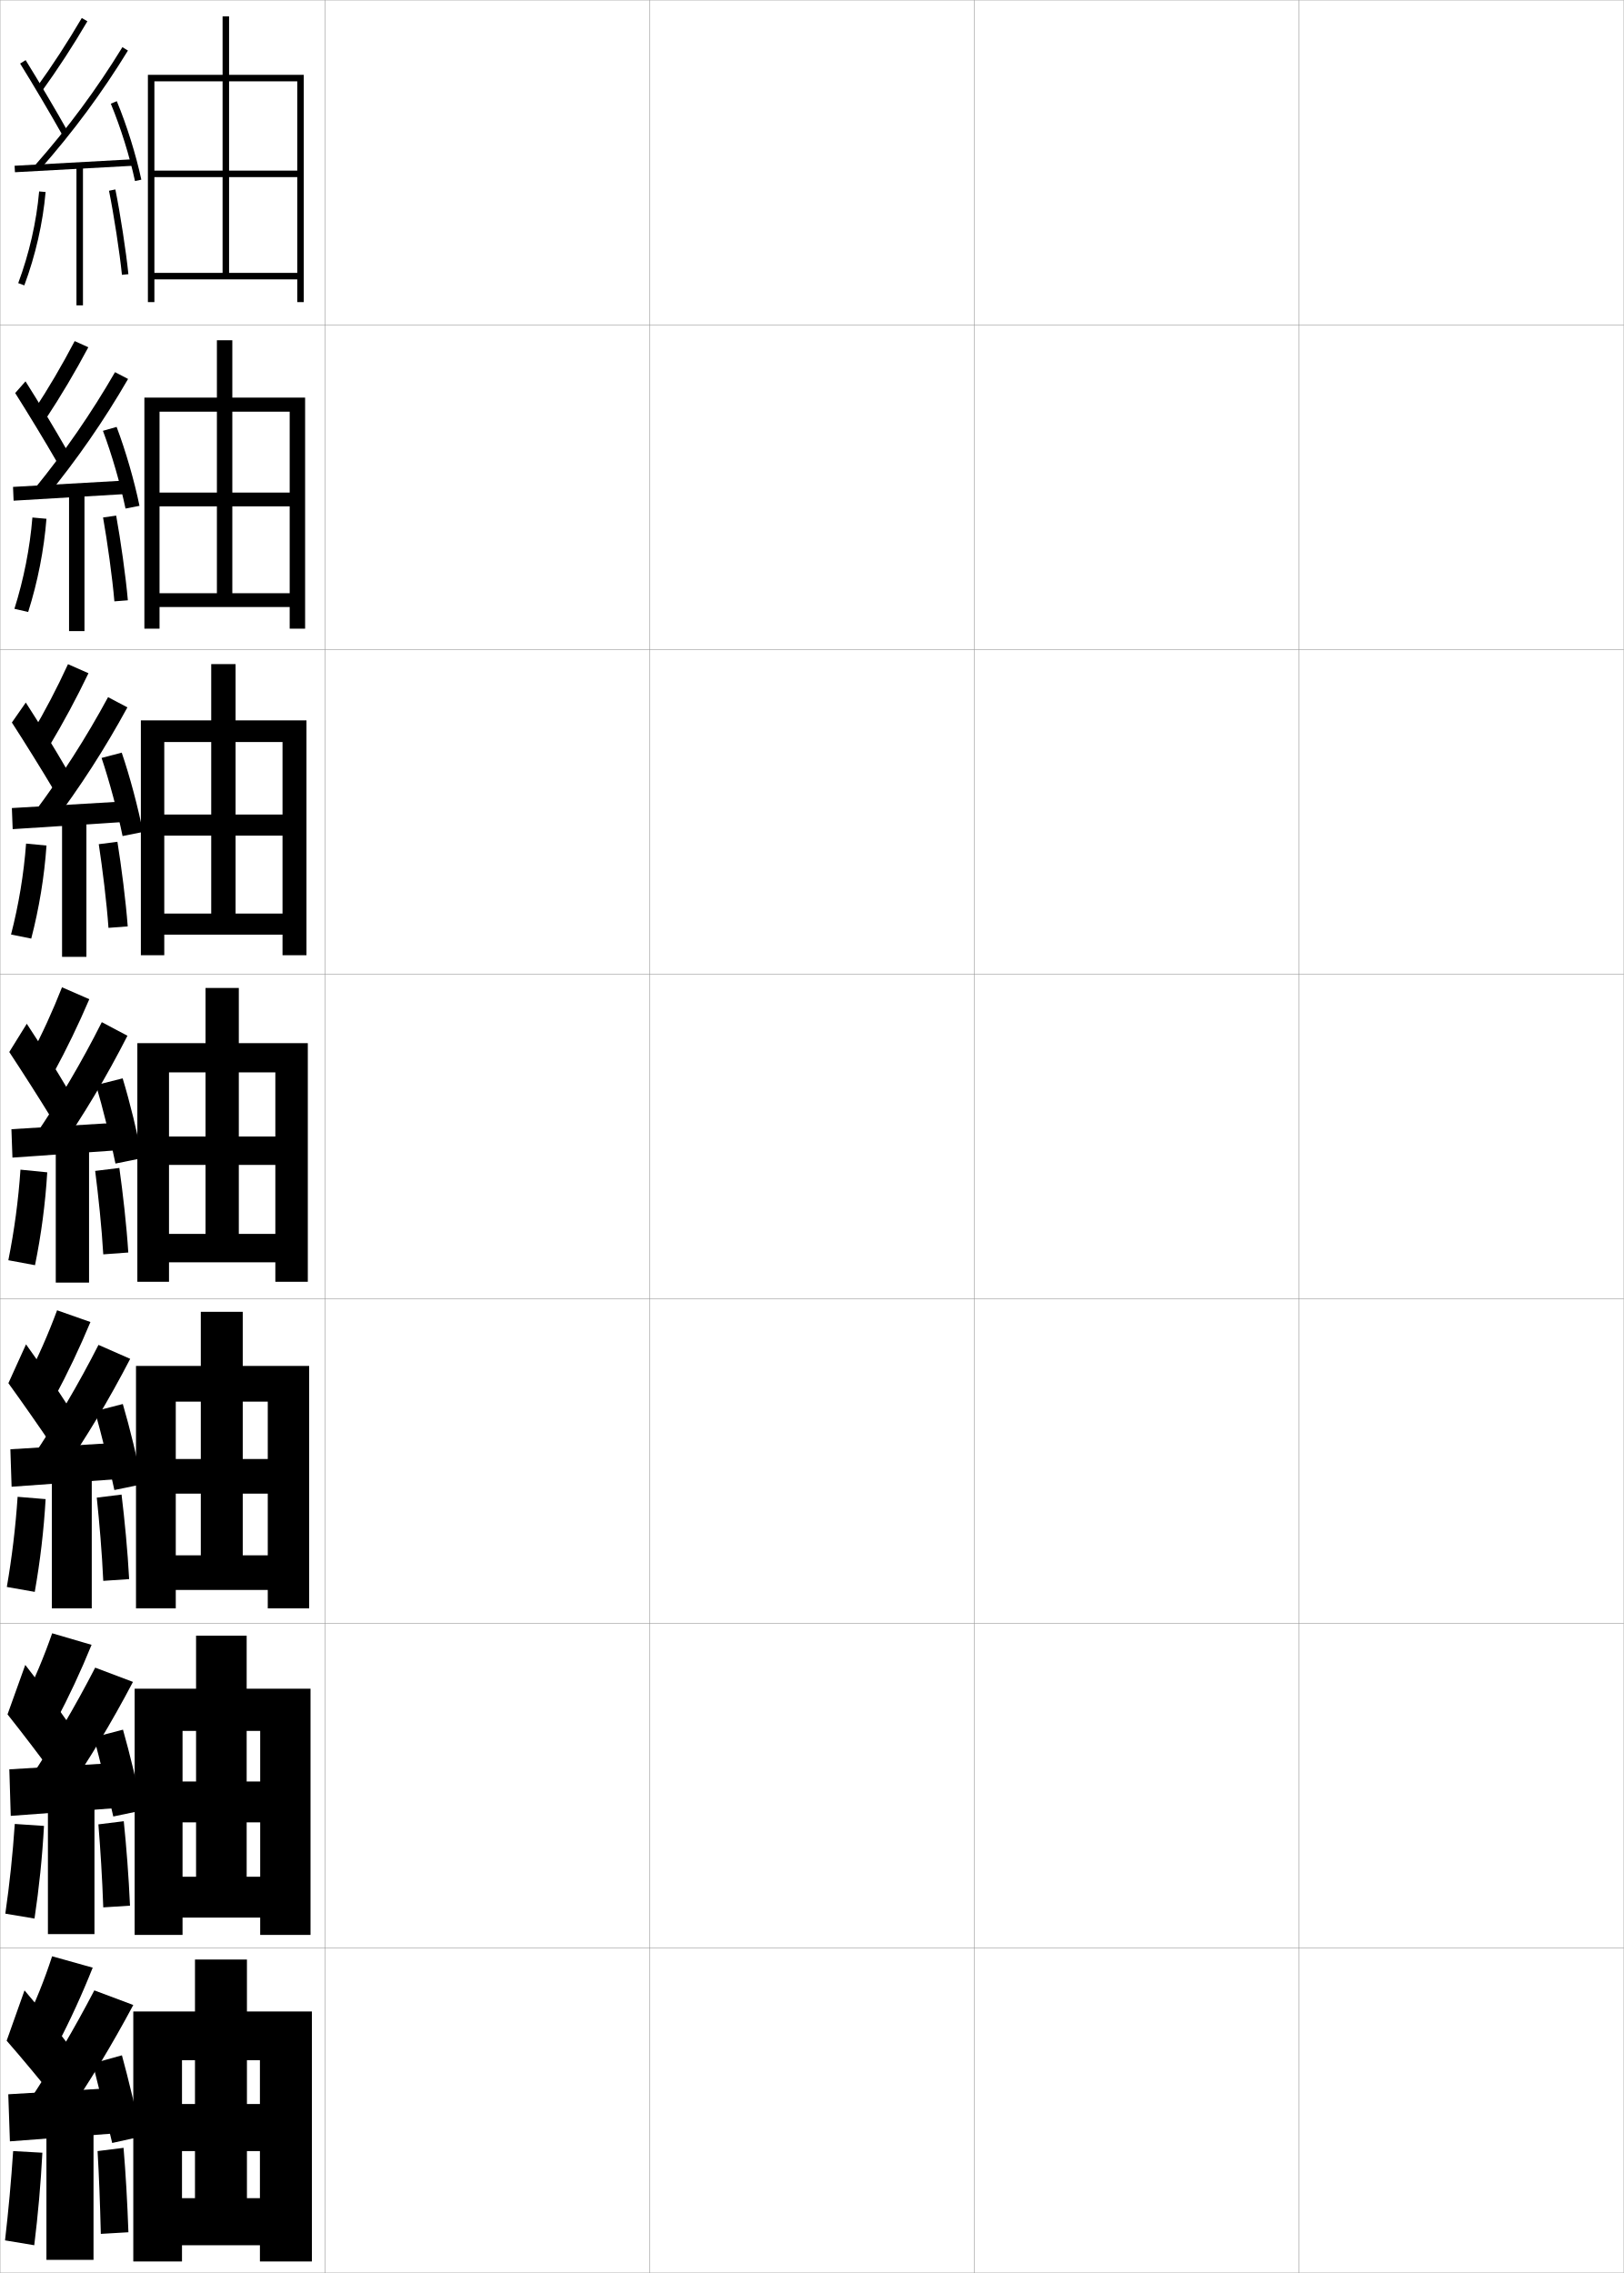
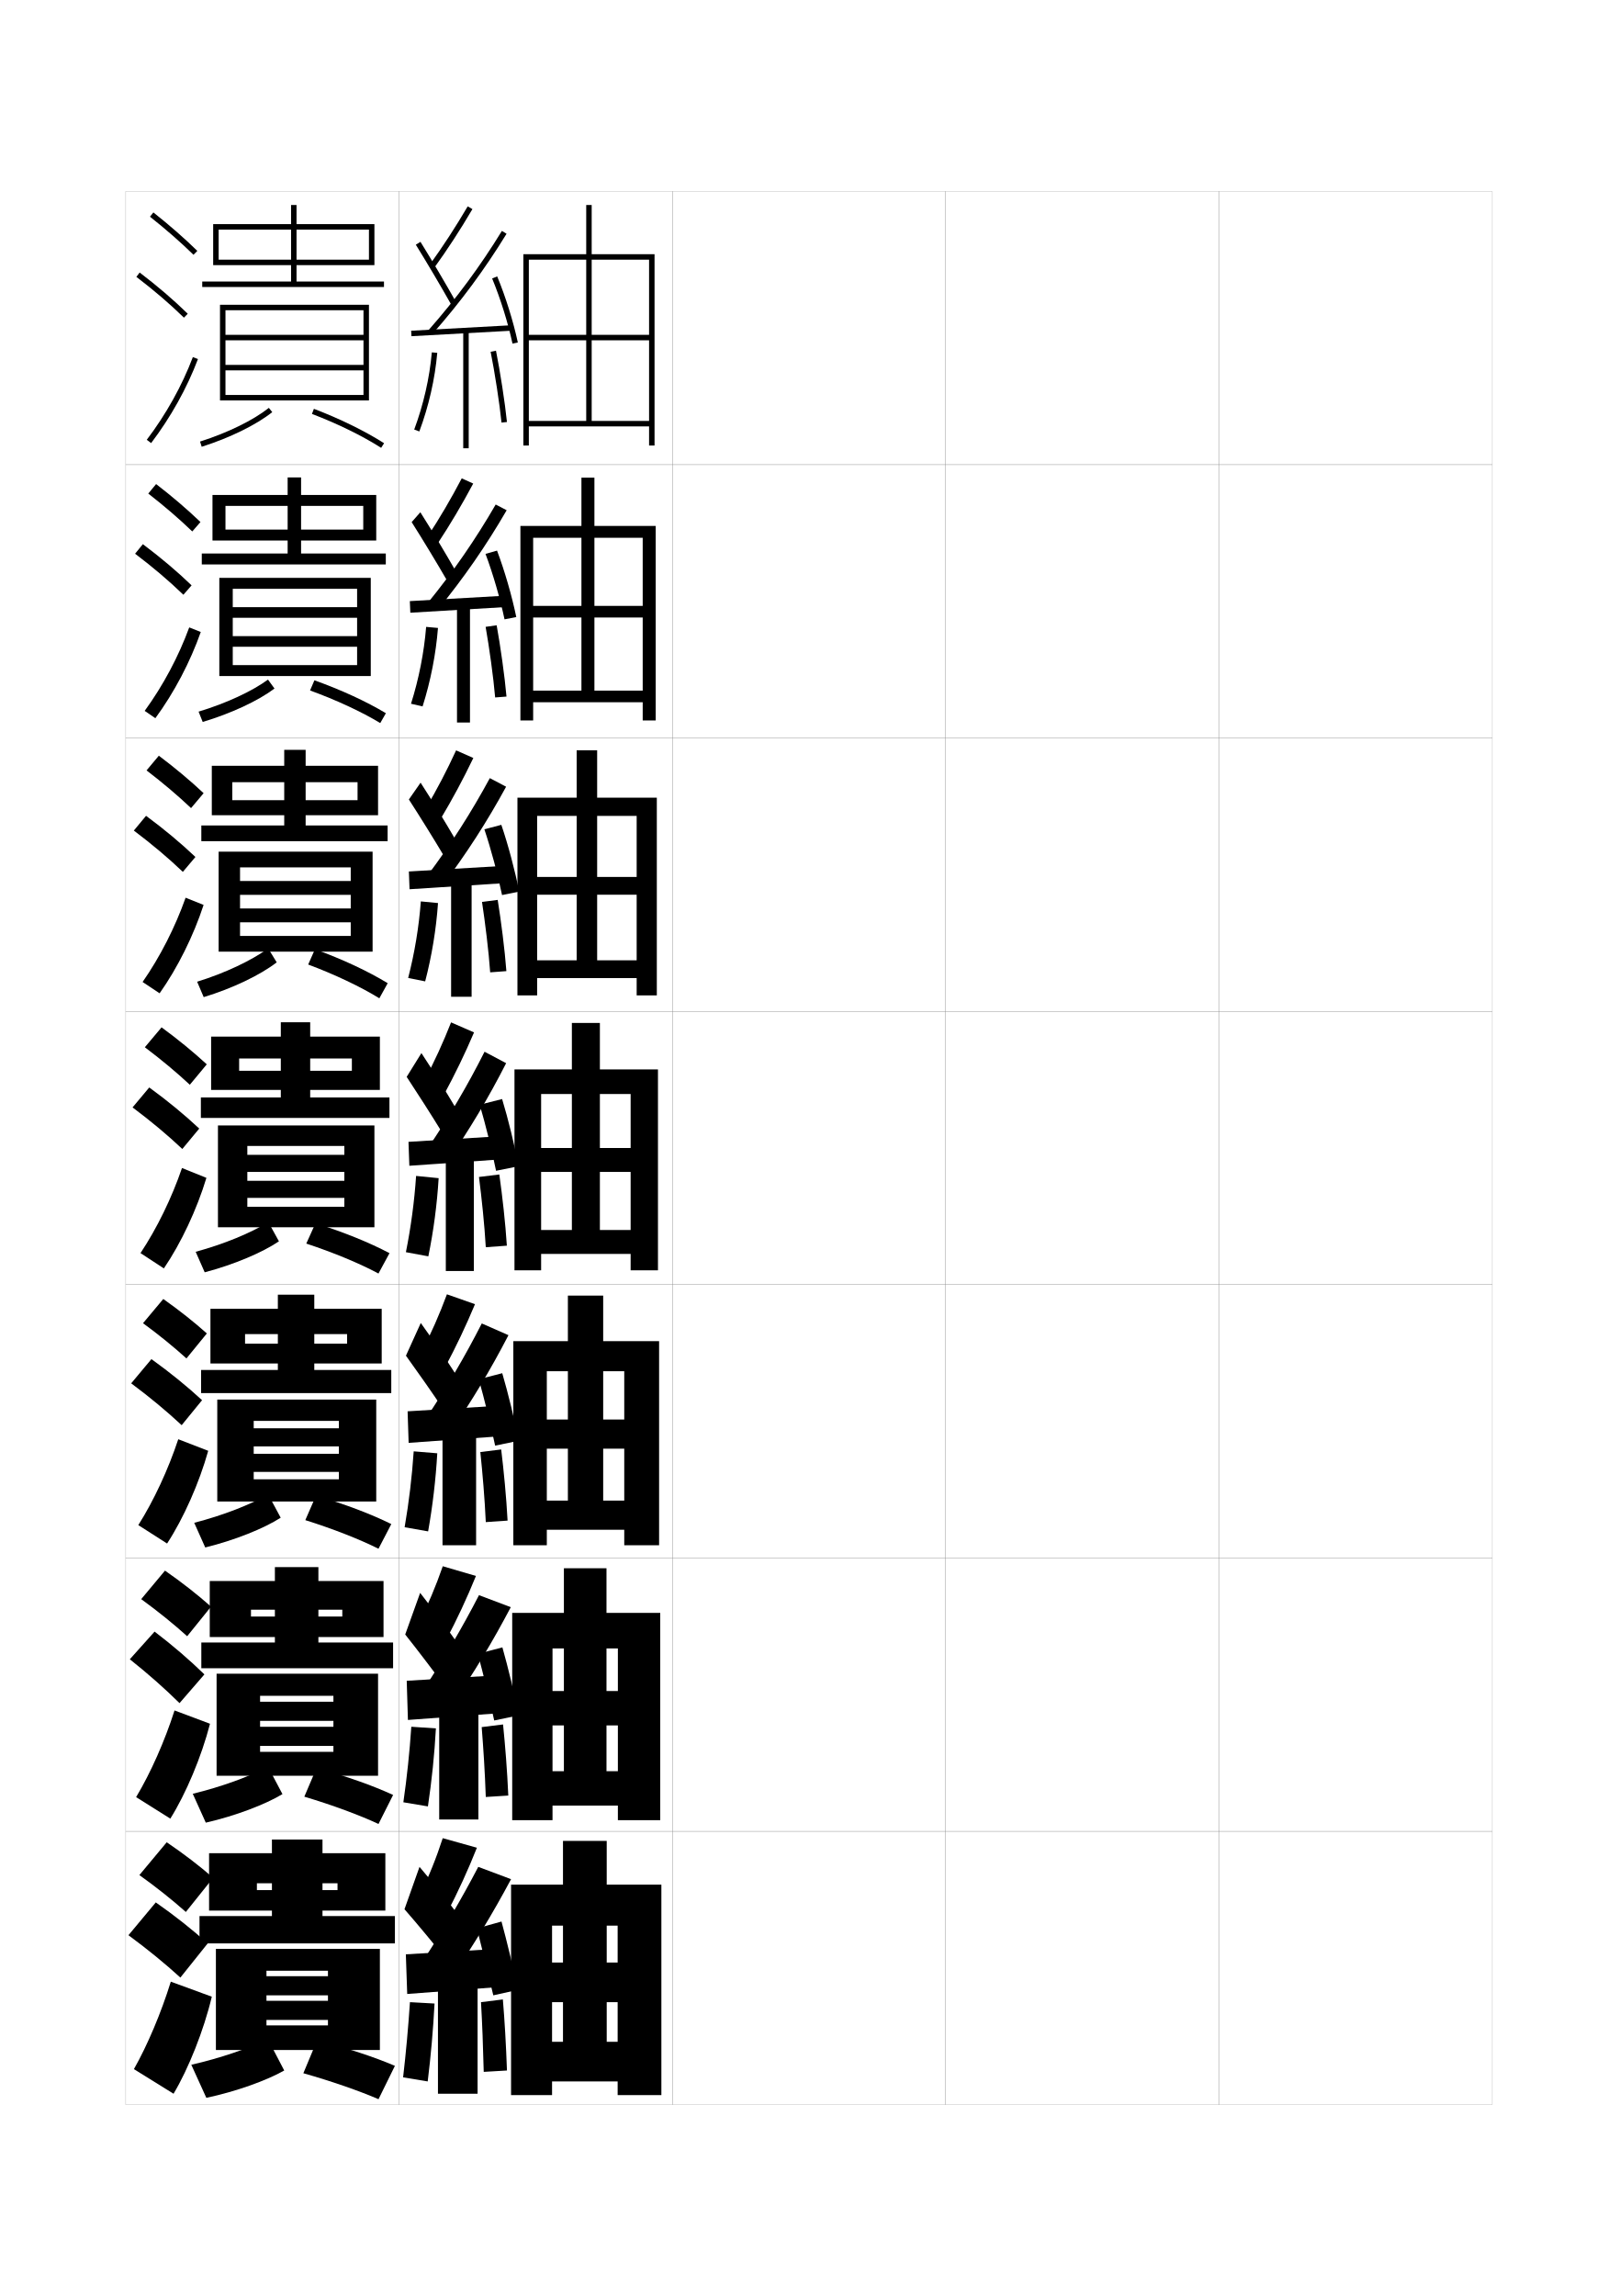
- <svg xmlns="http://www.w3.org/2000/svg" width="500.1" height="700.1" viewBox="0 0 500.1 700.1" overflow="visible" enable-background="new 0 0 500.1 700.1" xml:space="preserve">
-   <g id="glyphs">
-     <g>
-       <rect x="0.05" y="0.05" fill="none" stroke="#999999" stroke-width="0.1" width="100" height="100" />
-       <rect x="0.05" y="100.05" fill="none" stroke="#999999" stroke-width="0.1" width="100" height="100" />
-       <rect x="0.05" y="200.05" fill="none" stroke="#999999" stroke-width="0.1" width="100" height="100" />
-       <rect x="0.05" y="300.05" fill="none" stroke="#999999" stroke-width="0.1" width="100" height="100" />
-       <rect x="0.05" y="400.05" fill="none" stroke="#999999" stroke-width="0.1" width="100" height="100" />
-       <rect x="0.05" y="500.05" fill="none" stroke="#999999" stroke-width="0.1" width="100" height="100" />
-       <rect x="0.05" y="600.05" fill="none" stroke="#999999" stroke-width="0.1" width="100" height="100" />
-       <rect x="100.05" y="0.05" fill="none" stroke="#999999" stroke-width="0.1" width="100" height="100" />
-       <rect x="100.05" y="100.05" fill="none" stroke="#999999" stroke-width="0.1" width="100" height="100" />
-       <rect x="100.05" y="200.05" fill="none" stroke="#999999" stroke-width="0.1" width="100" height="100" />
-       <rect x="100.05" y="300.05" fill="none" stroke="#999999" stroke-width="0.1" width="100" height="100" />
-       <rect x="100.05" y="400.05" fill="none" stroke="#999999" stroke-width="0.1" width="100" height="100" />
-       <rect x="100.05" y="500.05" fill="none" stroke="#999999" stroke-width="0.1" width="100" height="100" />
-       <rect x="100.05" y="600.05" fill="none" stroke="#999999" stroke-width="0.1" width="100" height="100" />
-       <rect x="200.05" y="0.05" fill="none" stroke="#999999" stroke-width="0.1" width="100" height="100" />
-       <rect x="200.05" y="100.05" fill="none" stroke="#999999" stroke-width="0.1" width="100" height="100" />
-       <rect x="200.05" y="200.05" fill="none" stroke="#999999" stroke-width="0.1" width="100" height="100" />
-       <rect x="200.05" y="300.05" fill="none" stroke="#999999" stroke-width="0.1" width="100" height="100" />
-       <rect x="200.05" y="400.05" fill="none" stroke="#999999" stroke-width="0.1" width="100" height="100" />
-       <rect x="200.05" y="500.05" fill="none" stroke="#999999" stroke-width="0.1" width="100" height="100" />
-       <rect x="200.05" y="600.05" fill="none" stroke="#999999" stroke-width="0.1" width="100" height="100" />
-       <rect x="300.05" y="0.05" fill="none" stroke="#999999" stroke-width="0.1" width="100" height="100" />
-       <rect x="300.05" y="100.05" fill="none" stroke="#999999" stroke-width="0.1" width="100" height="100" />
-       <rect x="300.05" y="200.05" fill="none" stroke="#999999" stroke-width="0.1" width="100" height="100" />
-       <rect x="300.05" y="300.05" fill="none" stroke="#999999" stroke-width="0.1" width="100" height="100" />
-       <rect x="300.05" y="400.05" fill="none" stroke="#999999" stroke-width="0.1" width="100" height="100" />
-       <rect x="300.05" y="500.05" fill="none" stroke="#999999" stroke-width="0.1" width="100" height="100" />
-       <rect x="300.05" y="600.05" fill="none" stroke="#999999" stroke-width="0.1" width="100" height="100" />
-       <rect x="400.05" y="0.05" fill="none" stroke="#999999" stroke-width="0.1" width="100" height="100" />
-       <rect x="400.05" y="100.05" fill="none" stroke="#999999" stroke-width="0.1" width="100" height="100" />
-       <rect x="400.05" y="200.05" fill="none" stroke="#999999" stroke-width="0.1" width="100" height="100" />
-       <rect x="400.05" y="300.05" fill="none" stroke="#999999" stroke-width="0.1" width="100" height="100" />
-       <rect x="400.05" y="400.05" fill="none" stroke="#999999" stroke-width="0.1" width="100" height="100" />
-       <rect x="400.05" y="500.05" fill="none" stroke="#999999" stroke-width="0.1" width="100" height="100" />
-       <rect x="400.05" y="600.05" fill="none" stroke="#999999" stroke-width="0.1" width="100" height="100" />
-     </g>
-     <polygon points="91.55,84.05 47.55,84.05 47.55,86.05 91.55,86.05      91.55,93.05 93.55,93.05 93.55,23.05 45.55,23.05 45.55,93.05      47.55,93.05 47.55,25.05 91.55,25.05 91.55,52.55 70.55,52.55      70.55,5.05 68.55,5.05 68.55,52.55 47.55,52.55 47.55,54.55      68.55,54.55 68.55,84.05 70.55,84.05 70.55,54.55 91.55,54.55 " />
-     <g>
-       <polygon points="44.466,122.466 44.466,193.633 49.133,193.633 49.133,126.799       89.216,126.799 89.216,151.716 71.549,151.716 71.549,104.8 66.8,104.8       66.8,151.716 49.133,151.716 49.133,155.966 66.8,155.966 66.8,182.716       71.549,182.716 71.549,155.966 89.216,155.966 89.216,182.716 49.133,182.716       49.133,186.966 89.216,186.966 89.216,193.633 93.966,193.633 93.966,122.466 " />
-       <polygon points="43.383,221.883 43.383,294.216 50.591,294.216 50.591,228.55       87.008,228.55 87.008,250.883 72.55,250.883 72.55,204.55 65.05,204.55       65.05,250.883 50.591,250.883 50.591,257.383 65.05,257.383 65.05,281.383       72.55,281.383 72.55,257.383 87.008,257.383 87.008,281.383 50.591,281.383       50.591,287.883 87.008,287.883 87.008,294.216 94.383,294.216 94.383,221.883 " />
-       <polygon points="42.3,321.3 42.3,394.8 52.05,394.8 52.05,330.3       84.8,330.3 84.8,350.05 73.55,350.05 73.55,304.3 63.3,304.3       63.3,350.05 52.05,350.05 52.05,358.8 63.3,358.8 63.3,380.05       73.55,380.05 73.55,358.8 84.8,358.8 84.8,380.05 52.05,380.05       52.05,388.8 84.8,388.8 84.8,394.8 94.8,394.8 94.8,321.3 " />
-       <polygon points="41.883,420.716 41.883,495.384 54.133,495.384 54.133,431.716       82.467,431.716 82.467,449.384 74.758,449.384 74.758,404.05 61.842,404.05       61.842,449.384 54.133,449.384 54.133,460.05 61.842,460.05 61.842,479.05       74.758,479.05 74.758,460.05 82.467,460.05 82.467,479.05 54.133,479.05       54.133,489.716 82.466,489.716 82.466,495.384 95.217,495.384 95.217,420.716 " />
-       <polygon points="41.467,520.133 41.467,595.967 56.217,595.967 56.217,533.133       80.133,533.133 80.133,548.717 75.966,548.717 75.966,503.8 60.383,503.8       60.383,548.717 56.217,548.717 56.217,561.3 60.383,561.3 60.383,578.05       75.966,578.05 75.966,561.3 80.133,561.3 80.133,578.05 56.217,578.05       56.217,590.633 80.133,590.633 80.133,595.967 95.633,595.967 95.633,520.133 " />
-     </g>
-     <polygon points="41.05,619.55 41.05,696.55 56.05,696.55 56.05,634.55      80.05,634.55 80.05,648.05 76.05,648.05 76.05,603.55 60.05,603.55      60.05,648.05 56.05,648.05 56.05,662.55 60.05,662.55 60.05,677.05      76.05,677.05 76.05,662.55 80.05,662.55 80.05,677.05 56.05,677.05      56.05,691.55 80.05,691.55 80.05,696.55 96.05,696.55 96.05,619.55 " />
-     <g>
-       <path d="M11.239,26.964l1.621,1.172c4.969-6.881,9.564-13.939,14.052-21.58      L25.188,5.544C20.733,13.128,16.171,20.136,11.239,26.964z" />
-       <path d="M6.2,19.577c3.989,6.424,9.205,15.25,12.979,21.963l1.742-0.98      c-3.785-6.735-9.02-15.592-13.021-22.037L6.2,19.577z" />
-       <path d="M10.8,50.889l1.5,1.322c10.246-11.618,19.111-23.604,27.102-36.639      l-1.704-1.045C29.767,27.463,20.968,39.356,10.8,50.889z" />
-       <rect x="21.8" y="32.772" transform="matrix(-0.0547124 -0.9985021 0.9985021 -0.0547124 -26.9261 76.60852)" width="1.999" height="36.555" />
-       <path d="M34.126,31.933c3.031,7.315,5.814,16.223,7.446,23.827l1.955-0.42      c-1.655-7.716-4.479-16.753-7.554-24.173L34.126,31.933z" />
-       <rect x="23.55" y="51.05" width="2" height="43" />
-       <path d="M5.612,87.2l1.875,0.699c3.447-9.248,5.715-19.193,6.559-28.762      l-1.992-0.176C11.226,68.354,8.999,78.119,5.612,87.2z" />
-       <path d="M33.569,58.749c1.478,7.267,3.303,19.128,3.985,25.901l1.99-0.201      c-0.688-6.827-2.527-18.779-4.015-26.099L33.569,58.749z" />
-     </g>
-     <g>
-       <path d="M10.457,126.411l3.704,2.528c4.659-7.067,8.944-14.302,13.041-21.981      l-4.203-1.898C19.073,112.548,14.969,119.55,10.457,126.411z" />
-       <path d="M4.676,121.059c3.999,6.312,9.212,14.914,12.899,21.303l3.132-3.541      c-3.647-6.391-8.766-14.922-12.851-21.364L4.676,121.059z" />
-       <path d="M10.589,150.597l3.606,2.573c9.53-11.64,17.765-23.529,25.248-36.449      l-4.019-2.092C28.064,127.369,19.949,139.116,10.589,150.597z" />
-       <polygon points="4.011,149.968 4.189,154.215 39.273,152.132 39.178,147.968 " />
-       <path d="M31.701,132.692c2.724,7.248,5.379,16.416,6.958,23.943l4.299-0.836      c-1.576-7.664-4.253-16.938-7.042-24.307L31.701,132.692z" />
-       <rect x="21.267" y="151.633" width="4.75" height="42.75" />
-       <path d="M4.44,187.521l4.237,0.975c2.933-9.271,4.875-19.132,5.629-28.709      l-4.328-0.39C9.216,168.784,7.309,178.429,4.44,187.521z" />
-       <path d="M39.376,184.895c-0.631-7.292-2.247-18.669-3.596-26.082l-4.039,0.57      c1.306,7.369,2.878,18.587,3.487,25.834L39.376,184.895z" />
-     </g>
-     <g>
-       <path d="M9.803,225.857l5.413,3.885c4.348-7.253,8.324-14.665,12.029-22.384      l-6.305-2.784C17.542,211.969,13.896,218.963,9.803,225.857z" />
-       <path d="M3.657,222.541c4.008,6.2,9.218,14.577,12.82,20.643l4.147-6.101      c-3.51-6.047-8.513-14.252-12.68-20.691L3.657,222.541z" />
-       <path d="M10.507,250.305l5.337,3.824c8.813-11.661,16.418-23.455,23.394-36.258      l-5.958-3.14C26.492,227.275,19.059,238.874,10.507,250.305z" />
-       <polygon points="3.656,248.885 3.904,255.382 37.57,253.215 37.49,246.885 " />
-       <path d="M31.281,233.45c2.417,7.181,4.943,16.609,6.47,24.059l6.268-1.251      c-1.497-7.612-4.028-17.123-6.53-24.441L31.281,233.45z" />
-       <rect x="19.113" y="252.217" width="7.5" height="42.5" />
-       <path d="M3.397,287.842l6.224,1.25c2.418-9.292,4.034-19.072,4.699-28.657      l-6.288-0.604C7.336,269.213,5.748,278.738,3.397,287.842z" />
-       <path d="M39.336,285.339c-0.574-7.758-1.966-18.559-3.177-26.065l-5.742,0.742      c1.136,7.472,2.455,18.046,2.99,25.768L39.336,285.339z" />
-     </g>
-     <g>
-       <g>
-         <path d="M19.096,304.09c-2.87,7.299-6.057,14.287-9.731,21.214l7.121,5.241       c4.038-7.439,7.704-15.027,11.019-22.785L19.096,304.09z" />
-         <path d="M2.853,324.023c4.018,6.087,9.225,14.239,12.741,19.981l5.162-8.66       c-3.372-5.702-8.26-13.582-12.509-20.019L2.853,324.023z" />
-         <path d="M10.641,350.013l7.068,5.074c8.097-11.683,15.072-23.38,21.54-36.068       l-7.898-4.188C25.134,327.182,18.384,338.633,10.641,350.013z" />
-         <polygon points="3.517,347.801 3.833,356.549 36.083,354.299 36.017,345.801 " />
-         <path d="M29.575,334.209c2.109,7.113,4.508,16.802,5.981,24.175l8.236-1.667       c-1.417-7.561-3.802-17.309-6.019-24.576L29.575,334.209z" />
-         <rect x="17.175" y="352.8" width="10.25" height="42.25" />
-         <path d="M6.301,360.266c-0.63,9.376-1.899,18.781-3.731,27.896l8.211,1.526       c1.903-9.314,3.193-19.011,3.769-28.604L6.301,360.266z" />
-         <path d="M39.512,385.784c-0.517-8.224-1.686-18.448-2.758-26.049l-7.444,0.914       c0.965,7.574,2.031,17.506,2.492,25.701L39.512,385.784z" />
-       </g>
-       <g>
-         <path d="M8.26,424.72l8.58,5.66c4.047-7.549,7.73-15.313,11.013-23.189       l-10.272-3.613C14.883,410.856,11.83,417.838,8.26,424.72z" />
-         <path d="M2.585,426.032c4.186,5.777,9.725,13.705,13.494,19.32l5.108-11.939       c-3.574-5.555-8.681-13.109-13.172-19.346L2.585,426.032z" />
-         <path d="M9.86,449.024l8.712,5.383c8.053-11.672,15.001-23.273,21.527-35.879       l-9.766-4.291C24.127,426.425,17.462,437.728,9.86,449.024z" />
-         <polygon points="36.072,455.591 36.027,444.384 3.194,446.384 3.572,457.925 " />
-         <path d="M29.233,434.655c2,7.059,4.455,17.006,5.987,24.283l8.616-1.777       c-1.451-7.496-3.879-17.484-6.013-24.717L29.233,434.655z" />
-         <rect x="15.967" y="453.384" width="12.291" height="42" />
-         <path d="M2.104,488.792l8.599,1.518c1.656-9.354,2.796-18.974,3.346-28.57       l-8.624-0.713C4.799,470.38,3.68,479.659,2.104,488.792z" />
-         <path d="M39.774,486.372c-0.459-8.689-1.404-18.338-2.339-26.031l-7.629,0.941       c0.794,7.678,1.608,16.965,1.995,25.635L39.774,486.372z" />
-       </g>
-       <g>
-         <path d="M7.155,524.135l10.04,6.08c4.055-7.658,7.757-15.6,11.006-23.595       l-12.136-3.557C13.541,510.325,10.621,517.299,7.155,524.135z" />
-         <path d="M2.317,528.041c4.354,5.469,10.224,13.172,14.247,18.66l5.054-15.22       c-3.775-5.406-9.103-12.636-13.836-18.673L2.317,528.041z" />
-         <path d="M9.08,548.037l10.356,5.691c8.009-11.661,14.929-23.167,21.513-35.689       l-11.633-4.396C23.121,525.667,16.54,536.822,9.08,548.037z" />
-         <polygon points="36.061,556.883 36.039,542.967 2.872,544.967 3.311,559.3 " />
-         <path d="M28.892,535.103c1.892,7.004,4.402,17.208,5.994,24.392l8.996-1.889       c-1.485-7.433-3.956-17.661-6.006-24.858L28.892,535.103z" />
-         <rect x="14.758" y="553.967" width="14.333" height="41.75" />
-         <path d="M1.64,589.421l8.987,1.509c1.409-9.394,2.399-18.936,2.923-28.535       l-9-0.606C3.927,571.117,2.958,580.271,1.64,589.421z" />
-         <path d="M40.037,586.961c-0.401-9.155-1.123-18.228-1.919-26.016l-7.815,0.971       c0.623,7.779,1.184,16.424,1.498,25.567L40.037,586.961z" />
-       </g>
-     </g>
-     <g>
-       <path d="M7.55,623.55l10,6.5c4.062-7.768,7.783-15.886,11-24l-12.5-3.5      C13.698,609.793,10.912,616.76,7.55,623.55z" />
-       <path d="M2.05,628.55c4.521,5.159,10.724,12.638,15,18l5-15.5      c-3.977-5.259-9.525-12.163-14.5-18L2.05,628.55z" />
-       <path d="M9.05,647.05l10.5,6c7.965-11.651,14.856-23.062,21.5-35.5l-12-4.5      C22.864,624.91,16.368,635.917,9.05,647.05z" />
-       <polygon points="36.05,657.05 36.05,643.05 2.55,645.05 3.05,659.55 " />
-       <path d="M28.55,635.55c1.783,6.949,4.35,17.411,6,24.5l9-2      c-1.52-7.368-4.032-17.837-6-25L28.55,635.55z" />
-       <rect x="14.3" y="654.55" width="14.5" height="41.5" />
-       <path d="M1.55,690.05l9,1.5c1.162-9.433,2.002-18.897,2.5-28.5l-9-0.5      C3.43,671.855,2.61,680.882,1.55,690.05z" />
-       <path d="M39.55,687.55c-0.344-9.621-0.842-18.118-1.5-26l-8,1      c0.452,7.882,0.761,15.883,1,25.5L39.55,687.55z" />
-     </g>
+ <svg xmlns="http://www.w3.org/2000/svg" version="1.1" id="glyphs" x="0px" y="0px" width="592px" height="840px" viewBox="0 0 592 840" enable-background="new 0 0 592 840" xml:space="preserve">
+   <g>
+     <rect x="46" y="70" fill="none" stroke="#999999" stroke-width="0.1" width="100" height="100" />
+     <rect x="46" y="170" fill="none" stroke="#999999" stroke-width="0.1" width="100" height="100" />
+     <rect x="46" y="270" fill="none" stroke="#999999" stroke-width="0.1" width="100" height="100" />
+     <rect x="46" y="370" fill="none" stroke="#999999" stroke-width="0.1" width="100" height="100" />
+     <rect x="46" y="470" fill="none" stroke="#999999" stroke-width="0.1" width="100" height="100" />
+     <rect x="46" y="570" fill="none" stroke="#999999" stroke-width="0.1" width="100" height="100" />
+     <rect x="46" y="670" fill="none" stroke="#999999" stroke-width="0.1" width="100" height="100" />
+     <rect x="146" y="70" fill="none" stroke="#999999" stroke-width="0.1" width="100" height="100" />
+     <rect x="146" y="170" fill="none" stroke="#999999" stroke-width="0.1" width="100" height="100" />
+     <rect x="146" y="270" fill="none" stroke="#999999" stroke-width="0.1" width="100" height="100" />
+     <rect x="146" y="370" fill="none" stroke="#999999" stroke-width="0.1" width="100" height="100" />
+     <rect x="146" y="470" fill="none" stroke="#999999" stroke-width="0.1" width="100" height="100" />
+     <rect x="146" y="570" fill="none" stroke="#999999" stroke-width="0.1" width="100" height="100" />
+     <rect x="146" y="670" fill="none" stroke="#999999" stroke-width="0.1" width="100" height="100" />
+     <rect x="246" y="70" fill="none" stroke="#999999" stroke-width="0.1" width="100" height="100" />
+     <rect x="246" y="170" fill="none" stroke="#999999" stroke-width="0.1" width="100" height="100" />
+     <rect x="246" y="270" fill="none" stroke="#999999" stroke-width="0.1" width="100" height="100" />
+     <rect x="246" y="370" fill="none" stroke="#999999" stroke-width="0.1" width="100" height="100" />
+     <rect x="246" y="470" fill="none" stroke="#999999" stroke-width="0.1" width="100" height="100" />
+     <rect x="246" y="570" fill="none" stroke="#999999" stroke-width="0.1" width="100" height="100" />
+     <rect x="246" y="670" fill="none" stroke="#999999" stroke-width="0.1" width="100" height="100" />
+     <rect x="346" y="70" fill="none" stroke="#999999" stroke-width="0.1" width="100" height="100" />
+     <rect x="346" y="170" fill="none" stroke="#999999" stroke-width="0.1" width="100" height="100" />
+     <rect x="346" y="270" fill="none" stroke="#999999" stroke-width="0.1" width="100" height="100" />
+     <rect x="346" y="370" fill="none" stroke="#999999" stroke-width="0.1" width="100" height="100" />
+     <rect x="346" y="470" fill="none" stroke="#999999" stroke-width="0.1" width="100" height="100" />
+     <rect x="346" y="570" fill="none" stroke="#999999" stroke-width="0.1" width="100" height="100" />
+     <rect x="346" y="670" fill="none" stroke="#999999" stroke-width="0.1" width="100" height="100" />
+     <rect x="446" y="70" fill="none" stroke="#999999" stroke-width="0.1" width="100" height="100" />
+     <rect x="446" y="170" fill="none" stroke="#999999" stroke-width="0.1" width="100" height="100" />
+     <rect x="446" y="270" fill="none" stroke="#999999" stroke-width="0.1" width="100" height="100" />
+     <rect x="446" y="370" fill="none" stroke="#999999" stroke-width="0.1" width="100" height="100" />
+     <rect x="446" y="470" fill="none" stroke="#999999" stroke-width="0.1" width="100" height="100" />
+     <rect x="446" y="570" fill="none" stroke="#999999" stroke-width="0.1" width="100" height="100" />
+     <rect x="446" y="670" fill="none" stroke="#999999" stroke-width="0.1" width="100" height="100" />
+   </g>
+   <polygon points="237.5,154 193.5,154 193.5,156 237.5,156 237.5,163 239.5,163 239.5,93 191.5,93 191.5,163 193.5,163 193.5,95   237.5,95 237.5,122.5 216.5,122.5 216.5,75 214.5,75 214.5,122.5 193.5,122.5 193.5,124.5 214.5,124.5 214.5,154 216.5,154   216.5,124.5 237.5,124.5 " />
+   <g>
+     <polygon points="190.417,192.417 190.417,263.583 195.083,263.583 195.083,196.75    235.167,196.75 235.167,221.667 217.5,221.667 217.5,174.75 212.75,174.75 212.75,221.667    195.083,221.667 195.083,225.917 212.75,225.917 212.75,252.667 217.5,252.667    217.5,225.917 235.167,225.917 235.167,252.667 195.083,252.667 195.083,256.917    235.167,256.917 235.167,263.583 239.917,263.583 239.917,192.417  " />
+     <polygon points="189.333,291.833 189.333,364.167 196.542,364.167 196.542,298.5 232.958,298.5    232.958,320.833 218.5,320.833 218.5,274.5 211,274.5 211,320.833 196.542,320.833    196.542,327.333 211,327.333 211,351.333 218.5,351.333 218.5,327.333 232.958,327.333    232.958,351.333 196.542,351.333 196.542,357.833 232.958,357.833 232.958,364.167    240.333,364.167 240.333,291.833  " />
+     <polygon points="188.25,391.25 188.25,464.75 198,464.75 198,400.25 230.75,400.25 230.75,420 219.5,420 219.5,374.25    209.25,374.25 209.25,420 198,420 198,428.75 209.25,428.75 209.25,450 219.5,450 219.5,428.75 230.75,428.75 230.75,450 198,450    198,458.75 230.75,458.75 230.75,464.75 240.75,464.75 240.75,391.25  " />
+     <polygon points="187.833,490.666 187.833,565.334 200.083,565.334 200.083,501.666    228.417,501.666 228.417,519.334 220.708,519.334 220.708,474 207.792,474    207.792,519.334 200.083,519.334 200.083,530 207.792,530 207.792,549 220.708,549    220.708,530 228.417,530 228.417,549 200.083,549 200.083,559.666 228.417,559.666    228.417,565.334 241.167,565.334 241.167,490.666  " />
+     <polygon points="187.417,590.083 187.417,665.917 202.167,665.917 202.167,603.083    226.083,603.083 226.083,618.667 221.917,618.667 221.917,573.75 206.333,573.75    206.333,618.667 202.167,618.667 202.167,631.25 206.333,631.25 206.333,648 221.917,648    221.917,631.25 226.083,631.25 226.083,648 202.167,648 202.167,660.583 226.083,660.583    226.083,665.917 241.583,665.917 241.583,590.083  " />
+   </g>
+   <polygon points="187,689.5 187,766.5 202,766.5 202,704.5 226,704.5 226,718 222,718 222,673.5 206,673.5 206,718 202,718   202,732.5 206,732.5 206,747 222,747 222,732.5 226,732.5 226,747 202,747 202,761.5 226,761.5 226,766.5 242,766.5 242,689.5 " />
+   <g>
+     <path d="M157.189,96.914l1.621,1.172c4.969-6.881,9.564-13.939,14.052-21.58   l-1.725-1.012C166.684,83.078,162.121,90.086,157.189,96.914z" />
+     <path d="M152.15,89.527c3.989,6.424,9.205,15.25,12.979,21.963l1.742-0.98   c-3.785-6.735-9.02-15.592-13.021-22.037L152.15,89.527z" />
+     <path d="M156.75,120.839l1.5,1.322c10.246-11.618,19.111-23.604,27.102-36.639   l-1.704-1.045C175.717,97.413,166.918,109.307,156.75,120.839z" />
+     <rect x="167.75" y="102.723" transform="matrix(-0.0547124 -0.9985022 0.9985022 -0.0547124 57.16396 296.1174)" width="1.999" height="36.555" />
+     <path d="M180.076,101.883c3.031,7.315,5.814,16.223,7.446,23.827l1.955-0.42   c-1.655-7.716-4.479-16.753-7.554-24.173L180.076,101.883z" />
+     <rect x="169.5" y="121" width="2" height="43" />
+     <path d="M151.562,157.15l1.875,0.699c3.447-9.248,5.715-19.193,6.559-28.762   l-1.992-0.176C157.176,138.305,154.949,148.069,151.562,157.15z" />
+     <path d="M179.52,128.699c1.478,7.267,3.303,19.128,3.985,25.901l1.99-0.201   c-0.688-6.827-2.527-18.779-4.015-26.099L179.52,128.699z" />
+   </g>
+   <g>
+     <path d="M156.407,196.361l3.704,2.528c4.659-7.067,8.944-14.302,13.041-21.981   l-4.203-1.898C165.023,182.499,160.919,189.5,156.407,196.361z" />
+     <path d="M150.626,191.009c3.999,6.312,9.212,14.914,12.899,21.303l3.132-3.541   c-3.647-6.391-8.766-14.922-12.851-21.364L150.626,191.009z" />
+     <path d="M156.539,220.547l3.606,2.573c9.53-11.64,17.765-23.529,25.248-36.449   l-4.019-2.092C174.015,197.319,165.899,209.066,156.539,220.547z" />
+     <polygon points="149.961,219.918 150.14,224.166 185.223,222.082 185.128,217.918  " />
+     <path d="M177.651,202.642c2.724,7.248,5.379,16.416,6.958,23.943l4.299-0.836   c-1.576-7.664-4.253-16.938-7.042-24.307L177.651,202.642z" />
+     <rect x="167.217" y="221.583" width="4.75" height="42.75" />
+     <path d="M150.39,257.471l4.237,0.975c2.933-9.271,4.875-19.132,5.629-28.709   l-4.328-0.39C155.166,238.734,153.259,248.379,150.39,257.471z" />
+     <path d="M185.326,254.845c-0.631-7.292-2.247-18.669-3.596-26.082l-4.039,0.57   c1.306,7.369,2.878,18.587,3.487,25.834L185.326,254.845z" />
+   </g>
+   <g>
+     <path d="M155.753,295.808l5.413,3.885c4.348-7.253,8.324-14.665,12.029-22.384   l-6.305-2.784C163.492,281.919,159.847,288.914,155.753,295.808z" />
+     <path d="M149.607,292.491c4.008,6.2,9.218,14.577,12.82,20.643l4.147-6.101   c-3.51-6.047-8.513-14.252-12.68-20.691L149.607,292.491z" />
+     <path d="M156.458,320.255l5.337,3.824c8.813-11.661,16.418-23.455,23.394-36.258   l-5.958-3.14C172.442,297.226,165.009,308.824,156.458,320.255z" />
+     <polygon points="149.606,318.835 149.854,325.332 183.521,323.166 183.44,316.835  " />
+     <path d="M177.231,303.4c2.417,7.181,4.943,16.609,6.47,24.059l6.268-1.251   c-1.497-7.612-4.028-17.123-6.53-24.441L177.231,303.4z" />
+     <rect x="165.063" y="322.167" width="7.5" height="42.5" />
+     <path d="M149.348,357.792l6.224,1.25c2.418-9.292,4.034-19.072,4.699-28.657   l-6.288-0.604C153.286,339.163,151.698,348.688,149.348,357.792z" />
+     <path d="M185.287,355.29c-0.574-7.758-1.966-18.559-3.177-26.065l-5.742,0.742   c1.136,7.472,2.455,18.046,2.99,25.768L185.287,355.29z" />
+   </g>
+   <g>
+     <g>
+       <path d="M165.046,374.04c-2.87,7.299-6.057,14.287-9.731,21.214l7.121,5.241    c4.038-7.439,7.704-15.027,11.019-22.785L165.046,374.04z" />
+       <path d="M148.803,393.974c4.018,6.087,9.225,14.239,12.741,19.981l5.162-8.66    c-3.372-5.702-8.26-13.582-12.509-20.019L148.803,393.974z" />
+       <path d="M156.591,419.963l7.068,5.074c8.097-11.683,15.072-23.38,21.54-36.068    l-7.898-4.188C171.084,397.132,164.334,408.583,156.591,419.963z" />
+       <polygon points="149.467,417.751 149.783,426.499 182.033,424.249 181.967,415.751   " />
+       <path d="M175.525,404.159c2.109,7.113,4.508,16.802,5.981,24.175l8.236-1.667    c-1.417-7.561-3.802-17.309-6.019-24.576L175.525,404.159z" />
+       <rect x="163.125" y="422.75" width="10.25" height="42.25" />
+       <path d="M152.251,430.216c-0.63,9.376-1.899,18.781-3.731,27.896l8.211,1.526    c1.903-9.314,3.193-19.011,3.769-28.604L152.251,430.216z" />
+       <path d="M185.462,455.734c-0.517-8.224-1.686-18.448-2.758-26.049l-7.444,0.914    c0.965,7.574,2.031,17.506,2.492,25.701L185.462,455.734z" />
+     </g>
+     <g>
+       <path d="M154.21,494.67l8.58,5.66c4.047-7.549,7.73-15.313,11.013-23.189    l-10.272-3.613C160.833,480.807,157.78,487.788,154.21,494.67z" />
+       <path d="M148.535,495.982c4.186,5.777,9.725,13.705,13.494,19.32l5.108-11.939    c-3.574-5.555-8.681-13.109-13.172-19.346L148.535,495.982z" />
+       <path d="M155.811,518.975l8.712,5.383c8.053-11.672,15.001-23.273,21.527-35.879    l-9.766-4.291C170.077,496.375,163.412,507.678,155.811,518.975z" />
+       <polygon points="182.022,525.541 181.978,514.334 149.145,516.334 149.522,527.875   " />
+       <path d="M175.184,504.605c2,7.059,4.455,17.006,5.987,24.283l8.616-1.777    c-1.451-7.496-3.879-17.484-6.013-24.717L175.184,504.605z" />
+       <rect x="161.917" y="523.334" width="12.291" height="42" />
+       <path d="M148.055,558.742l8.599,1.518c1.656-9.354,2.796-18.974,3.346-28.57    l-8.624-0.713C150.749,540.33,149.63,549.609,148.055,558.742z" />
+       <path d="M185.725,556.322c-0.459-8.689-1.404-18.338-2.339-26.031l-7.629,0.941    c0.794,7.678,1.608,16.965,1.995,25.635L185.725,556.322z" />
+     </g>
+     <g>
+       <path d="M153.105,594.085l10.04,6.08c4.055-7.658,7.757-15.6,11.006-23.595    l-12.136-3.557C159.491,580.275,156.571,587.249,153.105,594.085z" />
+       <path d="M148.268,597.991c4.354,5.469,10.224,13.172,14.247,18.66l5.054-15.22    c-3.775-5.406-9.103-12.636-13.836-18.673L148.268,597.991z" />
+       <path d="M155.03,617.987l10.356,5.691c8.009-11.661,14.929-23.167,21.513-35.689    l-11.633-4.396C169.071,595.617,162.49,606.772,155.03,617.987z" />
+       <polygon points="182.011,626.833 181.989,612.917 148.822,614.917 149.261,629.25   " />
+       <path d="M174.842,605.053c1.892,7.004,4.402,17.208,5.994,24.392l8.996-1.889    c-1.485-7.433-3.956-17.661-6.006-24.858L174.842,605.053z" />
+       <rect x="160.708" y="623.917" width="14.333" height="41.75" />
+       <path d="M147.59,659.371l8.987,1.509c1.409-9.394,2.399-18.936,2.923-28.535    L150.5,631.738C149.877,641.067,148.908,650.221,147.59,659.371z" />
+       <path d="M185.987,656.911c-0.401-9.155-1.123-18.228-1.919-26.016l-7.815,0.971    c0.623,7.779,1.184,16.424,1.498,25.567L185.987,656.911z" />
+     </g>
+   </g>
+   <g>
+     <path d="M153.5,693.5l10,6.5c4.062-7.768,7.783-15.886,11-24l-12.5-3.5   C159.648,679.743,156.862,686.71,153.5,693.5z" />
+     <path d="M148,698.5c4.521,5.159,10.724,12.638,15,18l5-15.5c-3.977-5.259-9.525-12.163-14.5-18   L148,698.5z" />
+     <path d="M155,717l10.5,6c7.965-11.651,14.856-23.062,21.5-35.5l-12-4.5   C168.814,694.86,162.318,705.867,155,717z" />
+     <polygon points="182,727 182,713 148.5,715 149,729.5  " />
+     <path d="M174.5,705.5c1.783,6.949,4.35,17.411,6,24.5l9-2c-1.52-7.368-4.032-17.837-6-25   L174.5,705.5z" />
+     <rect x="160.25" y="724.5" width="14.5" height="41.5" />
+     <path d="M147.5,760l9,1.5c1.162-9.433,2.002-18.897,2.5-28.5l-9-0.5   C149.38,741.806,148.561,750.832,147.5,760z" />
+     <path d="M185.5,757.5c-0.344-9.621-0.842-18.118-1.5-26l-8,1c0.452,7.882,0.761,15.883,1,25.5   L185.5,757.5z" />
+   </g>
+   <g>
+     <path d="M51,686c6.32,4.532,11.996,9.057,17,13.5L78,687c-4.965-4.321-10.732-8.76-17-13L51,686   z" />
+     <path d="M66,723.5L76,711c-5.549-4.986-11.995-10.107-19-15l-10,12   C54.064,713.204,60.408,718.398,66,723.5z" />
+     <path d="M77.5,730.5c-2.919,12.319-8.596,26.487-14,35.5L49,757c4.979-8.802,9.985-20.634,13.5-32   L77.5,730.5z" />
+   </g>
+   <g>
+     <path d="M51.666,585.047c6.25,4.557,11.873,9.107,16.82,13.572l8.733-10.822   c-4.923-4.37-10.631-8.857-16.847-13.178L51.666,585.047z" />
+     <path d="M65.688,623.096l9.104-10.51c-5.325-5.202-11.474-10.51-18.229-15.659   l-9.061,10.122C54.287,612.45,60.339,617.807,65.688,623.096z" />
+     <path d="M76.842,630.642c-3.104,12.042-8.822,25.62-14.523,34.709l-12.516-7.868   c5.328-8.888,10.472-20.49,14.061-31.709L76.842,630.642z" />
+   </g>
+   <g>
+     <path d="M52.332,484.094c5.902,4.33,11.22,8.656,15.891,12.895l7.466-9.144   c-4.662-4.171-10.057-8.453-15.943-12.606L52.332,484.094z" />
+     <path d="M66.473,521.405l7.466-9.144c-5.459-5.041-11.674-10.1-18.531-15.027   l-7.404,8.864C54.878,511.217,61.005,516.307,66.473,521.405z" />
+     <path d="M76.185,530.784c-3.289,11.764-9.049,24.753-15.047,33.917l-10.531-6.736   c5.677-8.973,10.958-20.347,14.621-31.417L76.185,530.784z" />
+   </g>
+   <g>
+     <g>
+       <path d="M54.879,79.283c5.9,4.677,11.256,9.363,15.922,13.932l1.398-1.43    c-4.714-4.616-10.124-9.35-16.078-14.068L54.879,79.283z" />
+       <path d="M49.895,101.295c6.493,4.947,12.188,9.828,17.406,14.921l1.397-1.432    c-5.278-5.15-11.033-10.083-17.593-15.079L49.895,101.295z" />
+       <path d="M53.703,160.896l1.594,1.209c7.186-9.465,13.112-20.099,17.139-30.751    l-1.871-0.707C66.605,141.121,60.774,151.581,53.703,160.896z" />
+     </g>
+     <g>
+       <path d="M54.252,180.569c5.97,4.653,11.379,9.312,16.102,13.86l2.999-3.441    c-4.756-4.567-10.226-9.251-16.232-13.891L54.252,180.569z" />
+       <path d="M67.104,217.596l2.998-3.443c-5.324-5.123-11.194-10.087-17.828-15.066    l-2.842,3.492C56.02,207.569,61.822,212.502,67.104,217.596z" />
+       <path d="M73.466,231.211c-3.842,10.93-9.728,22.153-16.616,31.542l-3.912-2.674    c6.723-9.229,12.416-19.917,16.301-30.541L73.466,231.211z" />
+     </g>
+     <g>
+       <path d="M53.625,281.854c6.041,4.629,11.503,9.262,16.281,13.789l4.599-5.453    c-4.798-4.518-10.327-9.153-16.386-13.713L53.625,281.854z" />
+       <path d="M66.906,318.977l4.599-5.454c-5.369-5.096-11.354-10.092-18.062-15.054    l-4.474,5.394C55.653,308.896,61.563,313.881,66.906,318.977z" />
+       <path d="M74.496,331.068c-3.657,11.208-9.501,23.02-16.093,32.335l-6.229-4.14    c6.374-9.145,11.93-20.061,15.741-30.833L74.496,331.068z" />
+     </g>
+     <g>
+       <path d="M52.998,383.141c6.11,4.605,11.627,9.211,16.461,13.717l6.199-7.465    c-4.84-4.469-10.428-9.055-16.539-13.535L52.998,383.141z" />
+       <path d="M66.709,420.357l6.199-7.465c-5.414-5.068-11.515-10.096-18.297-15.041    l-6.105,7.297C55.285,410.223,61.304,415.26,66.709,420.357z" />
+       <path d="M75.526,430.926c-3.473,11.486-9.274,23.887-15.569,33.127l-8.547-5.605    c6.025-9.059,11.443-20.203,15.181-31.125L75.526,430.926z" />
+     </g>
+   </g>
+   <g>
+     <polygon points="80,95 80,97 137,97 137,82 108.5,82 108.5,75 106.5,75 106.5,82 78,82 78,97 80,97 80,84 106.5,84 106.5,103    74,103 74,105 140.5,105 140.5,103 108.5,103 108.5,84 135,84 135,95  " />
+     <polygon points="133,133.5 82.5,133.5 82.5,135.5 133,135.5 133,144.5 82.5,144.5 82.5,146.5 135,146.5 135,111.5 80.5,111.5    80.5,146.5 82.5,146.5 82.5,113.5 133,113.5 133,122.5 82.5,122.5 82.5,124.5 133,124.5  " />
+     <path d="M73.197,161.547l0.605,1.906c10.318-3.278,19.971-8.015,25.82-12.671   l-1.246-1.564C92.708,153.729,83.295,158.339,73.197,161.547z" />
+     <path d="M114.144,151.435c9.439,3.604,18.431,8.012,25.318,12.408l1.076-1.686   c-6.998-4.468-16.118-8.939-25.682-12.592L114.144,151.435z" />
+   </g>
+   <g>
+     <polygon points="141,678 118,678 118,673 99.5,673 99.5,678 76.5,678 76.5,699 94,699 94,689 99.5,689 99.5,701 73,701 73,711    144.5,711 144.5,701 118,701 118,689 123.5,689 123.5,691.5 94,691.5 94,699 141,699  " />
+     <polygon points="139,750 139,713 79,713 79,750 97.5,750 97.5,721 120,721 120,723 97.5,723 97.5,730 120,730 120,732 97.5,732    97.5,739 120,739 120,741 97.5,741 97.5,750  " />
+     <path d="M70,755.4L75.5,767.5c10.982-2.331,22.137-6.383,28.5-10L98,746   C90.918,749.427,80.607,752.98,70,755.4z" />
+     <path d="M111,758.5c10.396,2.939,20.635,6.521,27.5,9.5l6-12.2   C136.948,752.56,127.112,749.312,116,746.5L111,758.5z" />
+   </g>
+   <g>
+     <g>
+       <polygon points="140.333,578.417 116.5,578.417 116.5,573.333 100.583,573.333 100.583,578.417     76.75,578.417 76.75,598.917 91.833,598.917 91.833,588.916 100.583,588.916     100.583,600.916 73.667,600.916 73.667,610.334 143.833,610.334 143.833,600.916     116.5,600.916 116.5,588.916 125.25,588.916 125.25,591.417 91.833,591.417 91.833,598.917     140.333,598.917   " />
+       <polygon points="138.333,649.667 138.333,612.333 79.25,612.333 79.25,649.667 95.167,649.667     95.167,620.417 122,620.417 122,622.584 95.167,622.584 95.167,629.583 122,629.583     122,631.75 95.167,631.75 95.167,638.75 122,638.75 122,640.917 95.167,640.917 95.167,649.667   " />
+       <path d="M70.533,656.258l4.768,10.567c10.871-2.489,21.775-6.655,28.053-10.444    l-5.291-10.012C91.216,649.978,81.056,653.707,70.533,656.258z" />
+       <path d="M111.357,657.322c10.236,3.051,20.267,6.77,27.136,9.985l5.346-10.615    c-7.46-3.444-17.176-6.896-28.03-9.848L111.357,657.322z" />
+     </g>
+     <g>
+       <polygon points="139.667,478.834 115,478.834 115,473.666 101.667,473.666 101.667,478.834     77,478.834 77,498.834 89.667,498.834 89.667,488.083 101.667,488.083 101.667,501.208     73.583,501.208 73.583,509.667 143.167,509.667 143.167,501.208 115,501.208     115,488.083 127,488.083 127,491.584 89.667,491.584 89.667,498.834 139.667,498.834   " />
+       <polygon points="137.667,549.334 137.667,512.041 79.5,512.041 79.5,549.334 92.833,549.334     92.833,519.834 124,519.834 124,522.542 92.833,522.542 92.833,529.166 124,529.166     124,531.875 92.833,531.875 92.833,538.5 124,538.5 124,541.209 92.833,541.209 92.833,549.334   " />
+       <path d="M71.065,557.115l4.036,9.035c10.761-2.646,21.415-6.927,27.607-10.89    l-4.582-8.521C91.514,550.527,81.503,554.434,71.065,557.115z" />
+       <path d="M111.715,556.145c10.076,3.162,19.899,7.018,26.772,10.471l4.692-9.029    c-7.368-3.649-16.965-7.305-27.561-10.396L111.715,556.145z" />
+     </g>
+     <g>
+       <polygon points="139,379.25 113.5,379.25 113.5,374 102.75,374 102.75,379.25 77.25,379.25 77.25,398.75 87.5,398.75 87.5,387.25     102.75,387.25 102.75,401.5 73.5,401.5 73.5,409 142.5,409 142.5,401.5 113.5,401.5 113.5,387.25 128.75,387.25 128.75,391.75     87.5,391.75 87.5,398.75 139,398.75   " />
+       <polygon points="137,449 137,411.75 79.75,411.75 79.75,449 90.5,449 90.5,419.25 126,419.25 126,422.5 90.5,422.5 90.5,428.75     126,428.75 126,432 90.5,432 90.5,438.25 126,438.25 126,441.5 90.5,441.5 90.5,449   " />
+       <path d="M71.599,457.974l3.303,7.503c10.65-2.805,21.054-7.199,27.16-11.336    l-3.873-7.031C91.812,451.078,81.951,455.159,71.599,457.974z" />
+       <path d="M112.072,454.967c9.917,3.272,19.532,7.267,26.408,10.955l4.039-7.443    c-7.275-3.854-16.754-7.713-27.092-10.945L112.072,454.967z" />
+     </g>
+   </g>
+   <g>
+     <polygon points="137.667,181.083 110.167,181.083 110.167,174.667 105.25,174.667 105.25,181.083    77.75,181.083 77.75,197.75 82.5,197.75 82.5,185.083 105.25,185.083 105.25,202.5 73.833,202.5 73.833,206.5    141.166,206.5 141.166,202.5 110.167,202.5 110.167,185.083 132.917,185.083 132.917,193.749    82.5,193.749 82.5,197.75 137.667,197.75  " />
+     <polygon points="135.667,247.333 135.667,211.416 80.25,211.416 80.25,247.333    85.167,247.333 85.167,215.417 130.666,215.417 130.666,222.134 85.167,222.134    85.167,226.017 130.666,226.017 130.666,232.733 85.167,232.733 85.167,236.616    130.666,236.616 130.666,243.333 85.167,243.333 85.167,247.333  " />
+     <path d="M72.664,260.355l1.505,3.772c10.429-3.121,20.331-7.744,26.267-12.226   l-2.378-3.269C92.212,252.92,82.744,257.309,72.664,260.355z" />
+     <path d="M113.453,252.611c9.598,3.495,18.797,7.764,25.682,11.925l2.063-3.604   c-7.091-4.263-16.33-8.531-26.151-12.042L113.453,252.611z" />
+   </g>
+   <g>
+     <polygon points="138.333,280.167 111.833,280.167 111.833,274.333 104,274.333 104,280.167    77.5,280.167 77.5,298.25 85,298.25 85,286.167 104,286.167 104,302 73.667,302 73.667,307.75    141.833,307.75 141.833,302 111.833,302 111.833,286.167 130.833,286.167 130.833,292.75    85,292.75 85,298.25 138.333,298.25  " />
+     <polygon points="136.333,348.167 136.333,311.583 80,311.583 80,348.167 87.833,348.167    87.833,317.333 128.333,317.333 128.333,322.317 87.833,322.317 87.833,327.383    128.333,327.383 128.333,332.366 87.833,332.366 87.833,337.433 128.333,337.433    128.333,342.416 87.833,342.416 87.833,348.167  " />
+     <path d="M72.131,359.165l2.404,5.637c10.539-3.2,20.692-8.068,26.713-12.723   l-3.125-5.112C92.012,351.425,82.348,356,72.131,359.165z" />
+     <path d="M112.763,352.874c9.758,3.654,19.165,8.116,26.045,12.354l3.052-5.523   c-7.184-4.384-16.543-8.772-26.622-12.414L112.763,352.874z" />
  </g>
</svg>
